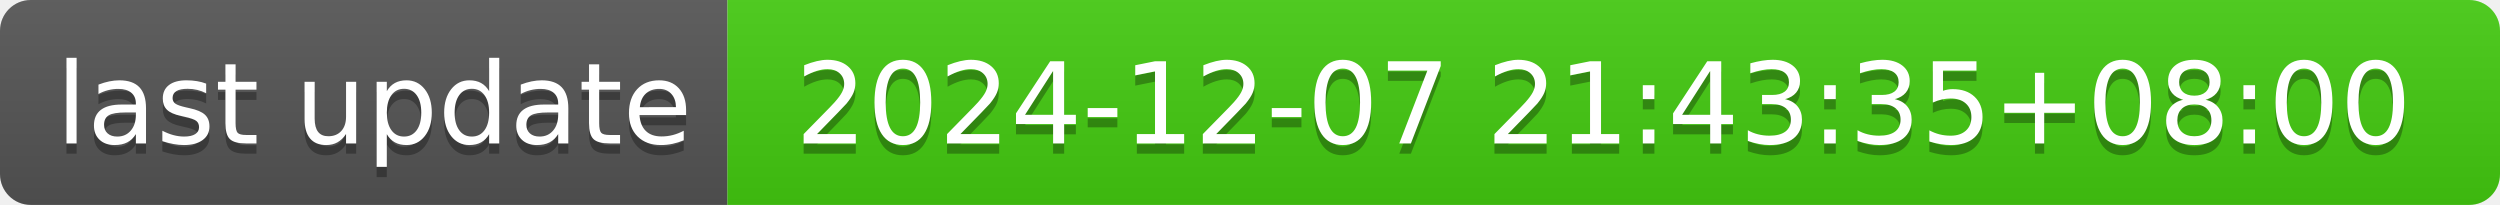
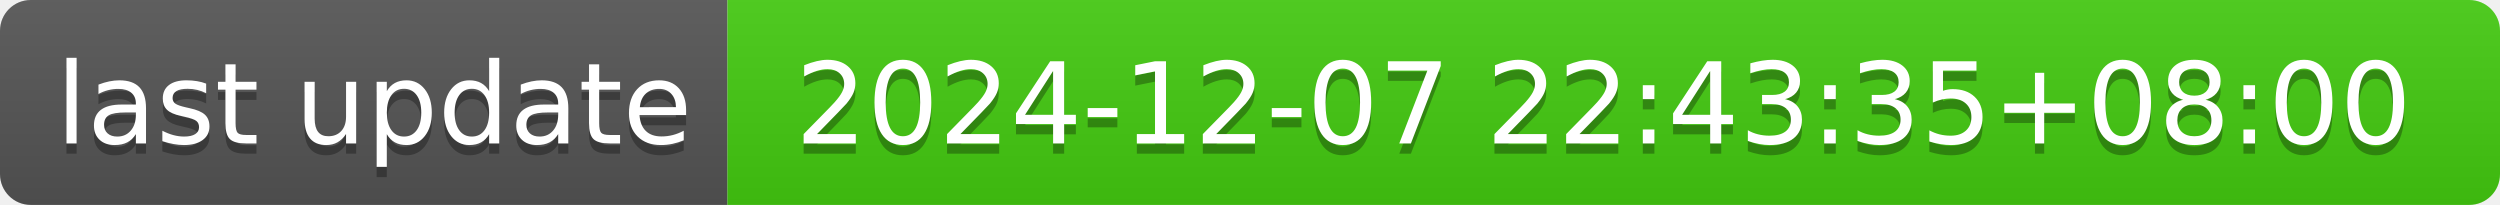
- <svg xmlns="http://www.w3.org/2000/svg" width="244" height="20" role="img" aria-label="last update: 2024-12-07 21:43:35+08:00">
+ <svg xmlns="http://www.w3.org/2000/svg" width="244" height="20" role="img" aria-label="last update: 2024-12-07 22:43:35+08:00">
  <linearGradient id="s" x2="0" y2="100%">
    <stop offset="0" stop-color="#bbb" stop-opacity=".1" />
    <stop offset="1" stop-opacity=".1" />
  </linearGradient>
  <clipPath id="r">
    <rect width="244" height="20" rx="3" fill="#fff" />
  </clipPath>
  <g clip-path="url(#r)">
    <rect width="71" height="20" fill="#555" />
    <rect x="71" width="173" height="20" fill="#4c1" />
    <rect width="244" height="20" fill="url(#s)" />
  </g>
  <g fill="#fff" text-anchor="middle" font-family="Verdana,Geneva,DejaVu Sans,sans-serif" text-rendering="geometricPrecision" font-size="110">
    <text aria-hidden="true" x="365" y="150" fill="#010101" fill-opacity=".3" transform="scale(.1)" textLength="610">last update</text>
    <text x="365" y="140" transform="scale(.1)" fill="#fff" textLength="610">last update</text>
-     <text aria-hidden="true" x="1565" y="150" fill="#010101" fill-opacity=".3" transform="scale(.1)" textLength="1630">2024-12-07 21:43:35+08:00</text>
-     <text x="1565" y="140" transform="scale(.1)" fill="#fff" textLength="1630">2024-12-07 21:43:35+08:00</text>
+     <text aria-hidden="true" x="1565" y="150" fill="#010101" fill-opacity=".3" transform="scale(.1)" textLength="1630">2024-12-07 22:43:35+08:00</text>
+     <text x="1565" y="140" transform="scale(.1)" fill="#fff" textLength="1630">2024-12-07 22:43:35+08:00</text>
  </g>
</svg>
